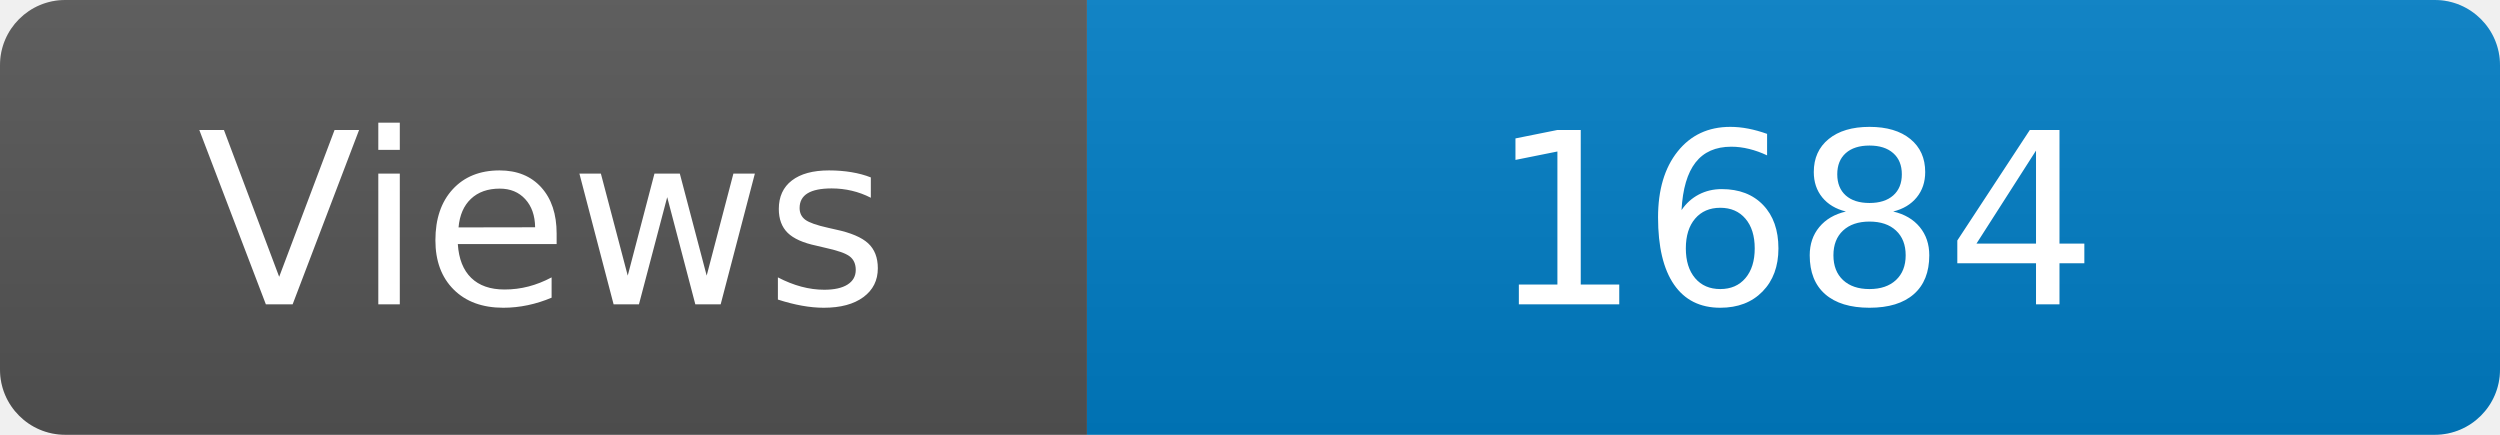
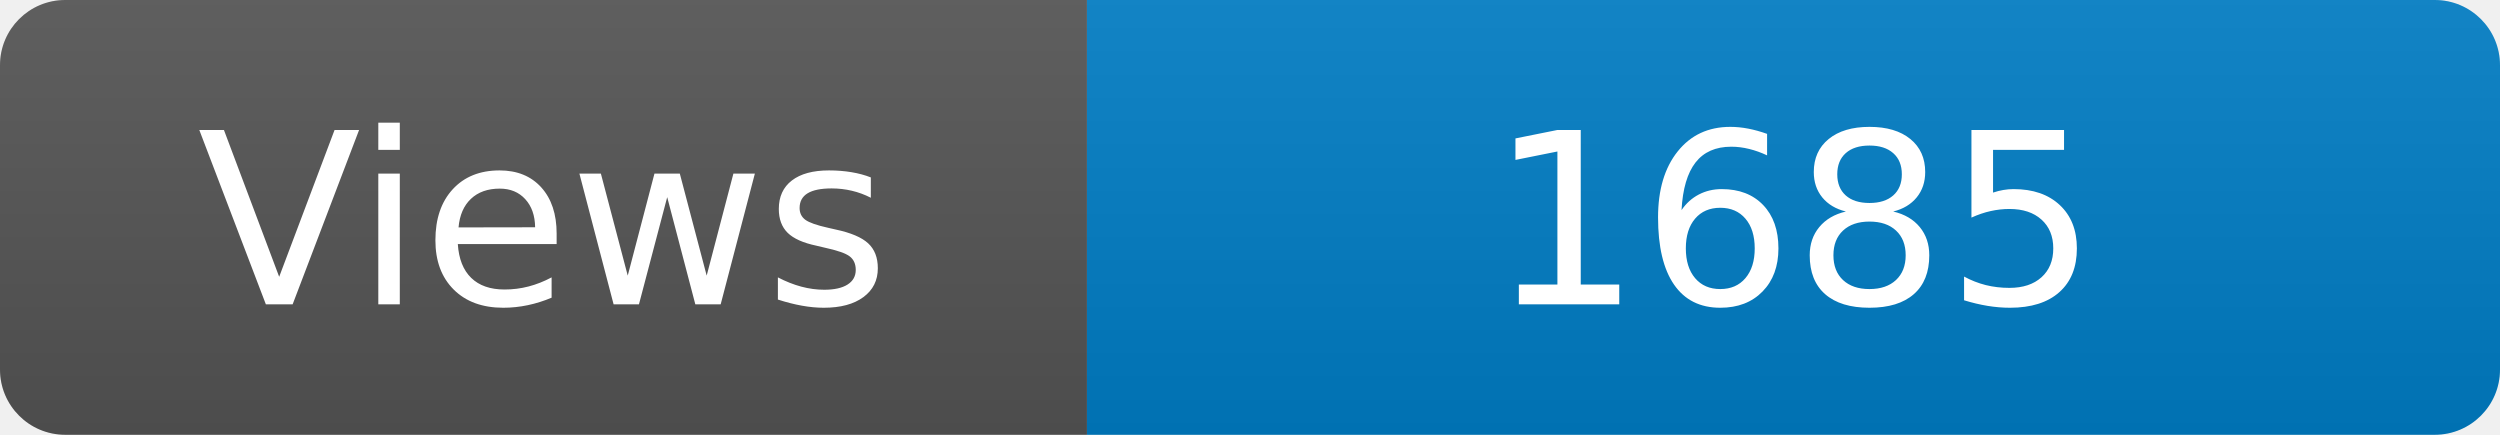
<svg xmlns="http://www.w3.org/2000/svg" width="115" height="20" role="img" aria-label="Maintained?: yes">
  <linearGradient id="s" x2="0" y2="100%">
    <stop offset="0" stop-color="#bbb" stop-opacity=".1" />
    <stop offset="1" stop-opacity=".1" />
  </linearGradient>
  <clipPath id="r">
    <rect width="115" height="20" rx="3" fill="#fff" />
  </clipPath>
  <g clip-path="url(#r)">
    <rect width="50" height="20" fill="#555" />
    <rect x="50" width="160" height="20" fill="#007ec6" />
    <rect width="115" height="20" fill="url(#s)" />
  </g>
  <g fill="#fff" text-anchor="middle" font-family="Verdana,Geneva,DejaVu Sans,sans-serif" font-size="110">
    <text x="250" y="140" transform="scale(.1)" fill="#fff">Views</text>
-     <text x="825" y="140" transform="scale(.1)" fill="#fff">1684</text>
+     <text x="825" y="140" transform="scale(.1)" fill="#fff">1685</text>
  </g>
</svg>
